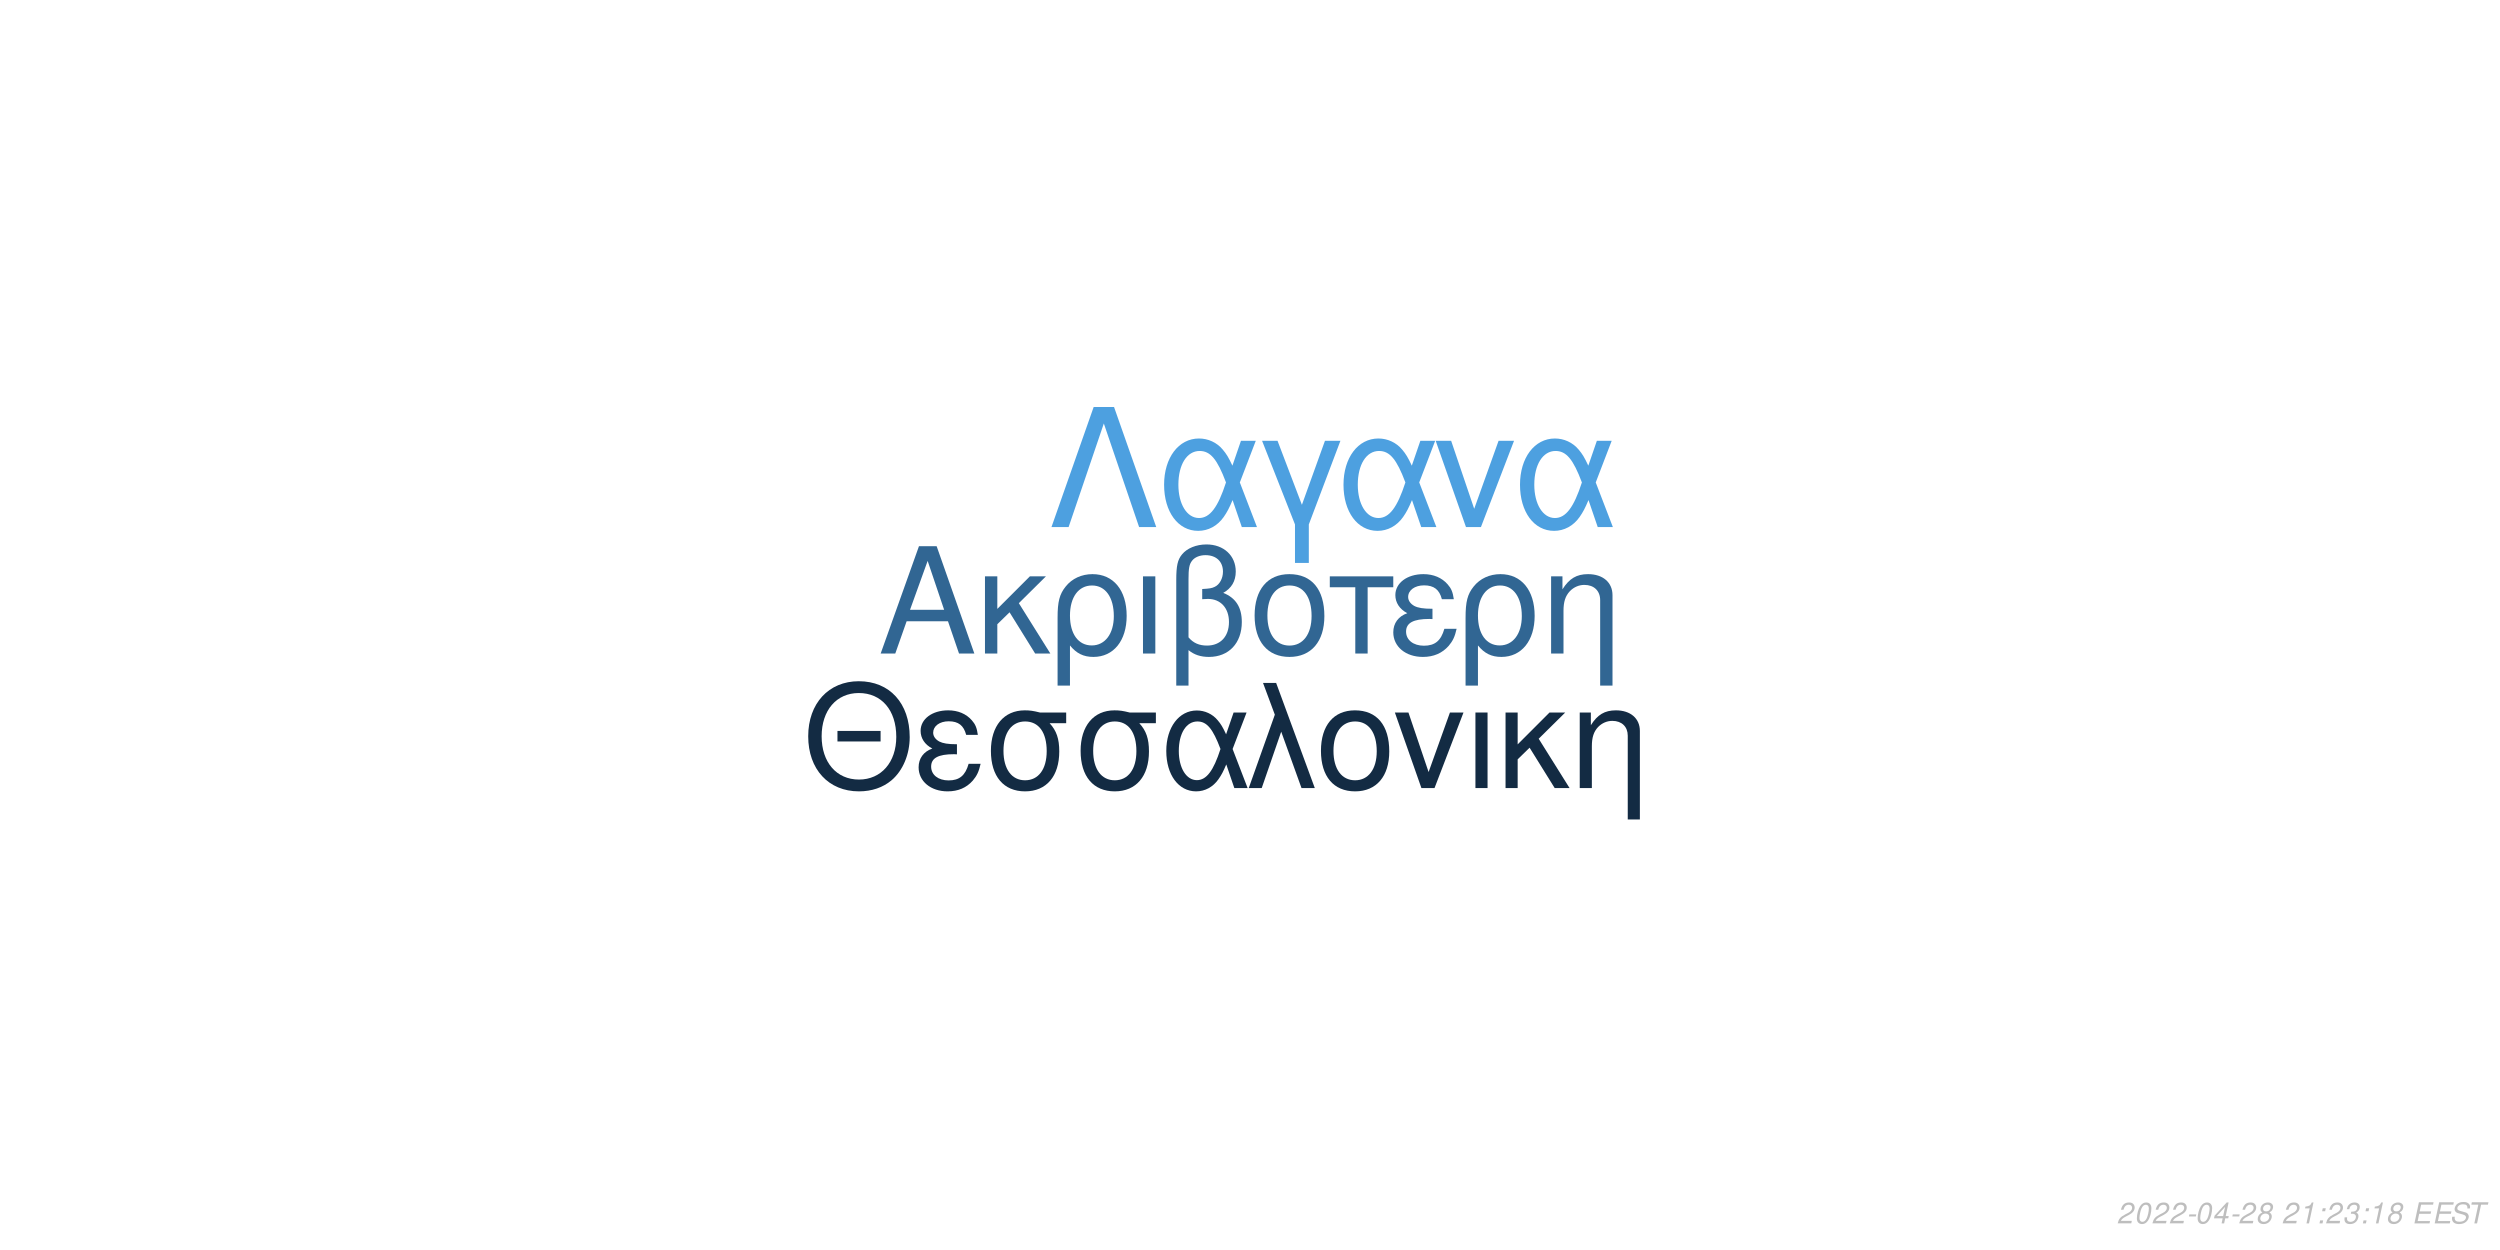
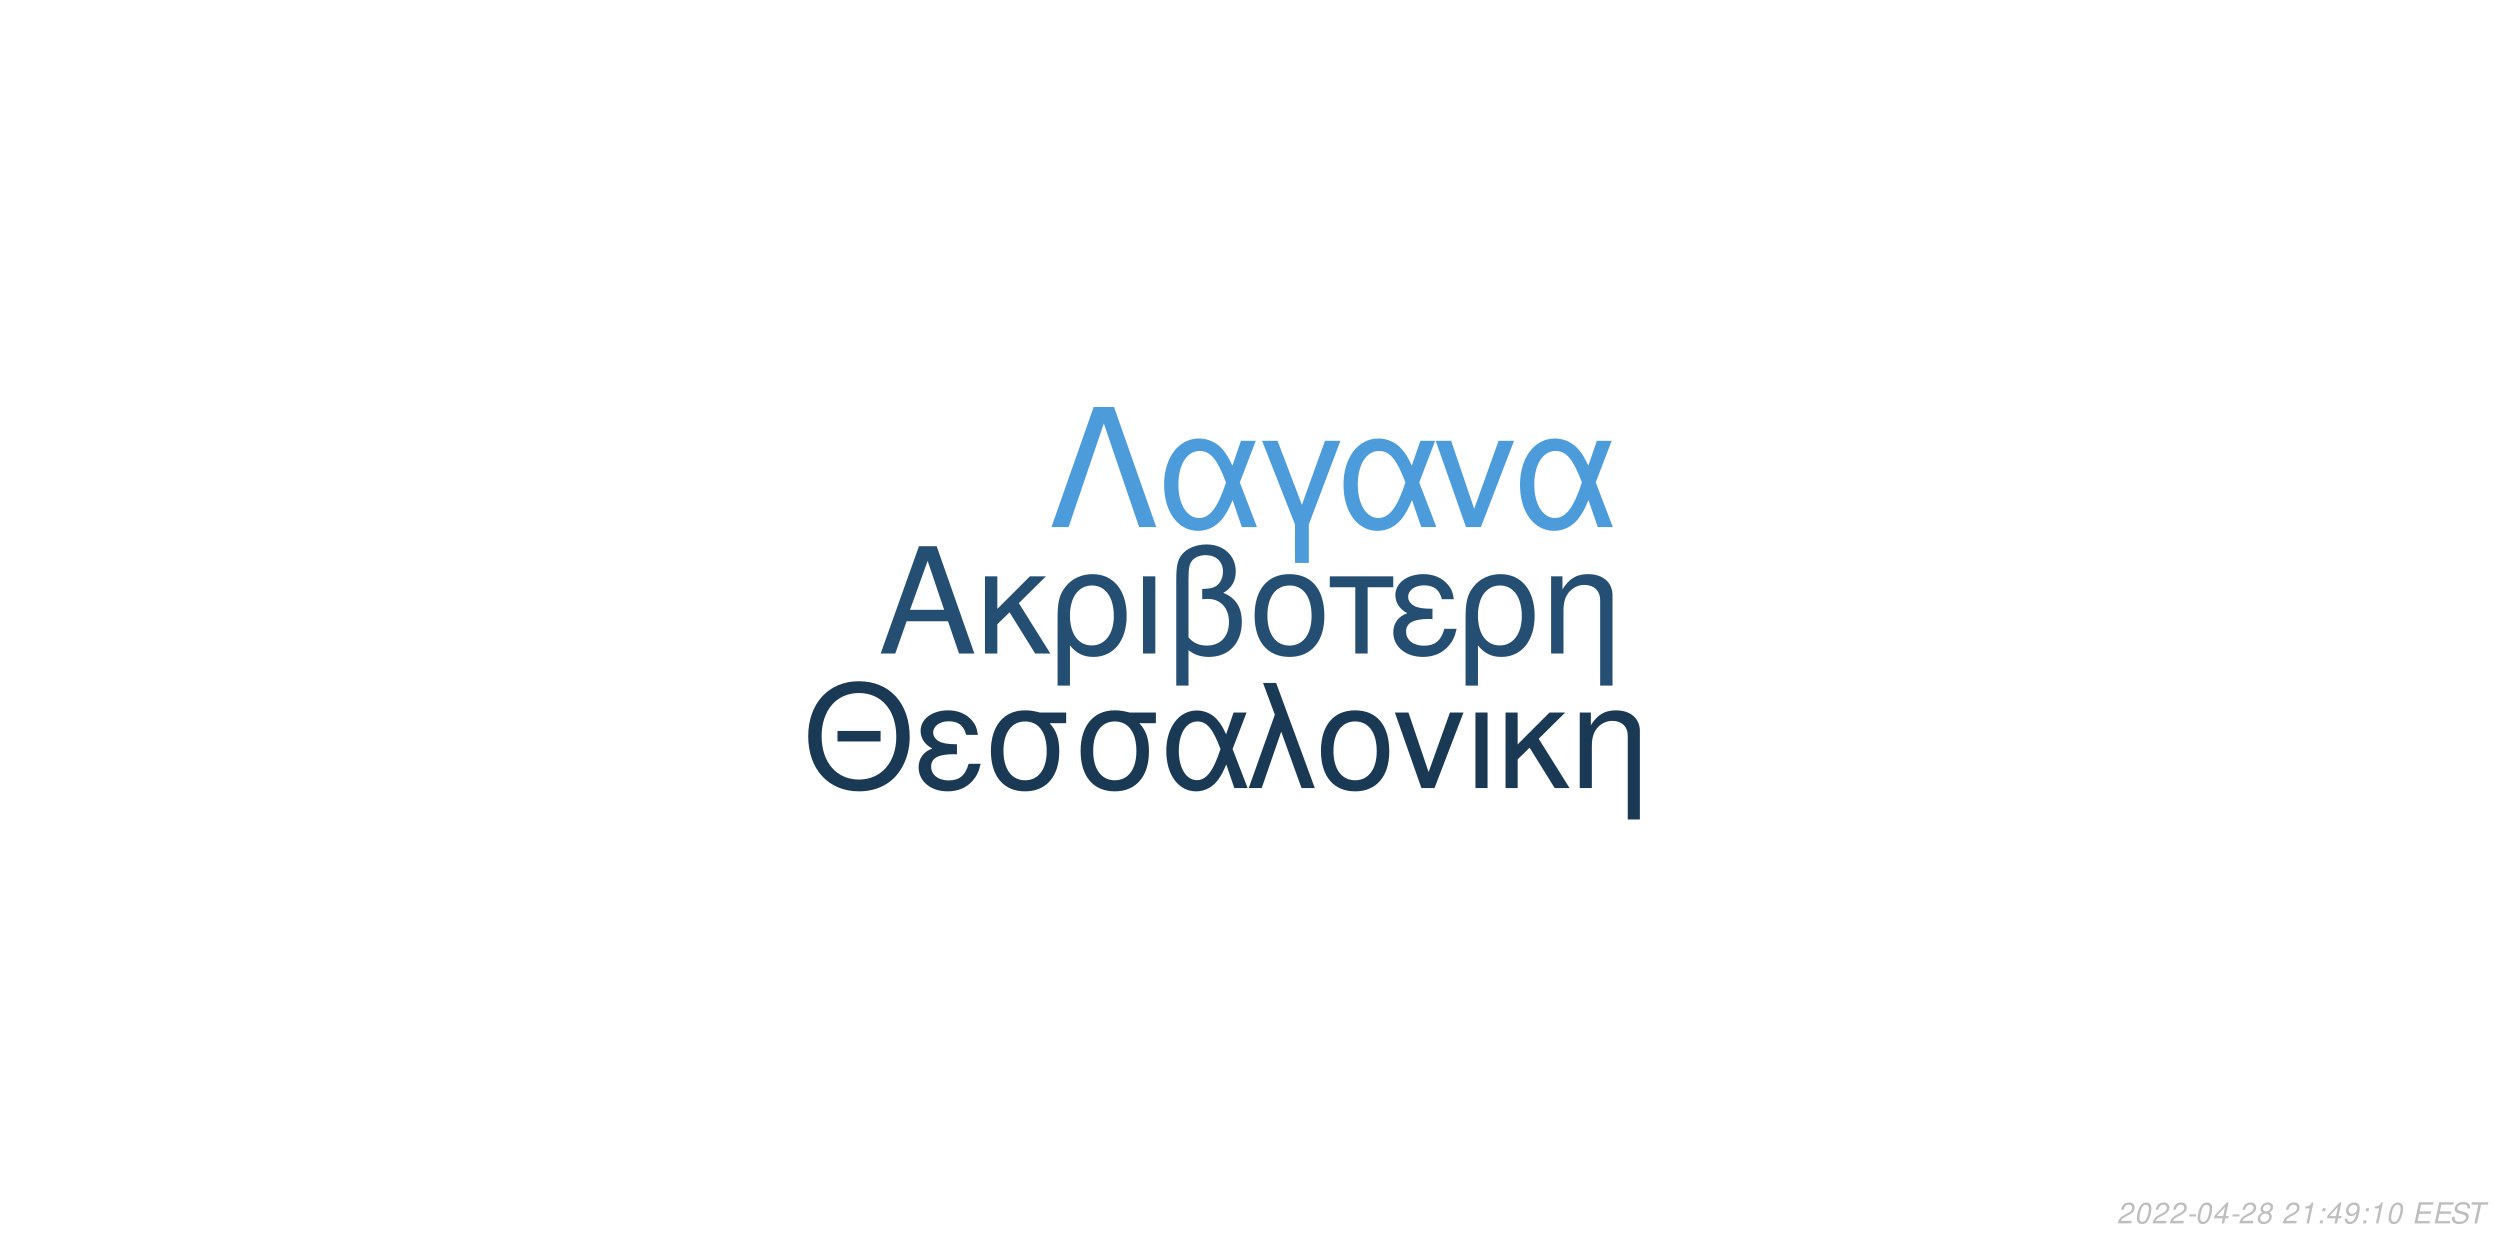
<svg xmlns="http://www.w3.org/2000/svg" xmlns:xlink="http://www.w3.org/1999/xlink" width="864pt" height="432pt" viewBox="0 0 864 432" version="1.1">
  <defs>
    <g>
      <symbol overflow="visible" id="glyph0-0">
        <path style="stroke:none;" d="" />
      </symbol>
      <symbol overflow="visible" id="glyph0-1">
        <path style="stroke:none;" d="M 24.125 -11.141 L 27.938 0 L 33.234 0 L 20.203 -37.094 L 14.094 -37.094 L 0.859 0 L 5.906 0 L 9.828 -11.141 Z M 22.797 -15.109 L 11 -15.109 L 17.094 -32.016 Z M 22.797 -15.109 " />
      </symbol>
      <symbol overflow="visible" id="glyph0-2">
        <path style="stroke:none;" d="M 7.172 -15.422 L 7.172 -26.672 L 2.906 -26.672 L 2.906 0 L 7.172 0 L 7.172 -10.125 L 11.406 -14.25 L 20.25 0 L 25.5 0 L 14.609 -17.406 L 23.969 -26.672 L 18.422 -26.672 Z M 7.172 -15.422 " />
      </symbol>
      <symbol overflow="visible" id="glyph0-3">
        <path style="stroke:none;" d="M 3 11.094 L 7.281 11.094 L 7.281 -2.797 C 9.516 -0.047 11.953 1.172 15.375 1.172 C 22.344 1.172 26.875 -4.422 26.875 -13.031 C 26.875 -21.891 22.297 -27.438 15.062 -27.438 C 11.297 -27.438 7.984 -25.906 5.797 -23.156 C 3.672 -20.516 3 -17.969 3 -12.359 Z M 14.906 -23.516 C 19.547 -23.516 22.438 -19.438 22.438 -12.922 C 22.438 -6.812 19.391 -2.797 14.812 -2.797 C 10.172 -2.797 7.281 -6.766 7.281 -13.125 C 7.281 -19.484 10.234 -23.516 14.906 -23.516 Z M 14.906 -23.516 " />
      </symbol>
      <symbol overflow="visible" id="glyph0-4">
        <path style="stroke:none;" d="M 3.516 0 L 7.781 0 L 7.781 -26.672 L 3.516 -26.672 Z M 3.516 0 " />
      </symbol>
      <symbol overflow="visible" id="glyph0-5">
        <path style="stroke:none;" d="M 4.016 11.094 L 8.25 11.094 L 8.25 -1.172 C 10.172 0.406 12.422 1.172 15.312 1.172 C 22.188 1.172 26.672 -3.609 26.672 -10.891 C 26.672 -15.984 24.578 -19.234 20.25 -20.969 C 23.109 -22.547 24.578 -25.031 24.578 -28.344 C 24.578 -33.844 20.406 -37.703 14.453 -37.703 C 10.938 -37.703 7.734 -36.391 6 -34.25 C 4.484 -32.422 4.016 -30.328 4.016 -25.391 Z M 8.25 -25.656 C 8.25 -29.359 8.5 -30.844 9.469 -32.062 C 10.375 -33.281 12.156 -34 14.094 -34 C 17.812 -34 20.156 -31.812 20.156 -28.297 C 20.156 -25.953 18.984 -23.812 17.297 -23.047 C 16.281 -22.547 15.469 -22.438 12.984 -22.297 L 12.984 -18.781 C 13.734 -18.828 14.344 -18.875 14.969 -18.875 C 19.344 -18.875 22.234 -15.719 22.234 -10.891 C 22.234 -5.906 19.281 -2.75 14.656 -2.75 C 11.953 -2.75 9.922 -3.609 8.25 -5.594 Z M 8.25 -25.656 " />
      </symbol>
      <symbol overflow="visible" id="glyph0-6">
        <path style="stroke:none;" d="M 14.094 -27.438 C 6.562 -27.438 2.094 -22.094 2.094 -13.125 C 2.094 -4.125 6.562 1.172 14.141 1.172 C 21.672 1.172 26.203 -4.172 26.203 -12.922 C 26.203 -22.188 21.828 -27.438 14.094 -27.438 Z M 14.141 -23.516 C 18.938 -23.516 21.781 -19.594 21.781 -12.984 C 21.781 -6.672 18.828 -2.75 14.141 -2.75 C 9.422 -2.75 6.516 -6.672 6.516 -13.125 C 6.516 -19.594 9.422 -23.516 14.141 -23.516 Z M 14.141 -23.516 " />
      </symbol>
      <symbol overflow="visible" id="glyph0-7">
        <path style="stroke:none;" d="M 7.891 0 L 12.156 0 L 12.156 -22.906 L 21.016 -22.906 L 21.016 -26.672 L -0.922 -26.672 L -0.922 -22.906 L 7.891 -22.906 Z M 7.891 0 " />
      </symbol>
      <symbol overflow="visible" id="glyph0-8">
        <path style="stroke:none;" d="M 14.562 -15.469 C 11.344 -15.469 9.562 -15.781 8.297 -16.438 C 6.922 -17.203 6.156 -18.328 6.156 -19.547 C 6.156 -21.891 8.453 -23.562 11.656 -23.562 C 15.062 -23.562 16.953 -22.094 17.812 -18.781 L 21.938 -18.781 C 21.578 -21.266 21.062 -22.5 19.797 -23.922 C 17.812 -26.203 14.906 -27.438 11.453 -27.438 C 5.797 -27.438 1.734 -24.375 1.734 -20.203 C 1.734 -17.609 3.156 -15.375 5.859 -13.938 C 2.797 -12.875 1.016 -10.484 1.016 -7.328 C 1.016 -2.391 5.297 1.172 11.25 1.172 C 14.969 1.172 17.906 -0.109 20.156 -2.641 C 21.578 -4.328 22.297 -5.797 22.906 -8.547 L 18.672 -8.547 C 17.5 -4.422 15.422 -2.703 11.609 -2.703 C 7.938 -2.703 5.438 -4.688 5.438 -7.578 C 5.438 -10.578 7.938 -11.953 13.484 -11.953 C 13.641 -11.953 14.094 -11.953 14.562 -11.906 Z M 14.562 -15.469 " />
      </symbol>
      <symbol overflow="visible" id="glyph0-9">
        <path style="stroke:none;" d="M 3.562 -26.672 L 3.562 0 L 7.844 0 L 7.844 -14.703 C 7.844 -17.906 8.5 -19.891 10.031 -21.531 C 11.406 -22.953 13.188 -23.719 15.062 -23.719 C 18.375 -23.719 20.516 -21.672 20.516 -18.469 L 20.516 11.094 L 24.781 11.094 L 24.781 -20.156 C 24.781 -24.578 21.469 -27.438 16.328 -27.438 C 12.359 -27.438 9.828 -25.906 7.484 -22.188 L 7.484 -26.672 Z M 3.562 -26.672 " />
      </symbol>
      <symbol overflow="visible" id="glyph1-0">
        <path style="stroke:none;" d="" />
      </symbol>
      <symbol overflow="visible" id="glyph1-1">
        <path style="stroke:none;" d="M 26.859 -19.734 L 11.953 -19.734 L 11.953 -16.094 L 26.859 -16.094 Z M 19.328 -36.922 C 8.922 -36.922 1.844 -29.25 1.844 -17.891 C 1.844 -6.484 8.875 1.141 19.391 1.141 C 23.812 1.141 27.703 -0.203 30.641 -2.688 C 34.578 -6.031 36.922 -11.656 36.922 -17.594 C 36.922 -29.297 30 -36.922 19.328 -36.922 Z M 19.328 -32.844 C 27.203 -32.844 32.281 -26.906 32.281 -17.688 C 32.281 -8.922 27.062 -2.938 19.391 -2.938 C 11.609 -2.938 6.484 -8.922 6.484 -17.891 C 6.484 -26.859 11.609 -32.844 19.328 -32.844 Z M 19.328 -32.844 " />
      </symbol>
      <symbol overflow="visible" id="glyph1-2">
        <path style="stroke:none;" d="M 14.25 -15.141 C 11.109 -15.141 9.375 -15.453 8.125 -16.094 C 6.781 -16.844 6.031 -17.938 6.031 -19.141 C 6.031 -21.422 8.266 -23.078 11.406 -23.078 C 14.75 -23.078 16.594 -21.625 17.438 -18.391 L 21.469 -18.391 C 21.125 -20.828 20.625 -22.031 19.391 -23.422 C 17.438 -25.656 14.594 -26.859 11.219 -26.859 C 5.688 -26.859 1.688 -23.875 1.688 -19.781 C 1.688 -17.234 3.094 -15.047 5.734 -13.656 C 2.734 -12.609 1 -10.266 1 -7.172 C 1 -2.344 5.188 1.141 11.016 1.141 C 14.656 1.141 17.547 -0.094 19.734 -2.594 C 21.125 -4.234 21.828 -5.688 22.422 -8.375 L 18.281 -8.375 C 17.141 -4.328 15.094 -2.641 11.359 -2.641 C 7.766 -2.641 5.328 -4.578 5.328 -7.422 C 5.328 -10.359 7.766 -11.703 13.203 -11.703 C 13.359 -11.703 13.797 -11.703 14.25 -11.656 Z M 14.25 -15.141 " />
      </symbol>
      <symbol overflow="visible" id="glyph1-3">
        <path style="stroke:none;" d="M 29 -26.109 L 19.938 -26.109 C 17.594 -26.703 16.438 -26.859 14.703 -26.859 C 7.469 -26.859 2.984 -21.469 2.984 -12.859 C 2.984 -4.031 7.375 1.141 14.797 1.141 C 22.172 1.141 26.609 -4.078 26.609 -12.656 C 26.609 -17.047 25.656 -19.828 23.266 -22.422 L 29 -22.422 Z M 14.797 -23.016 C 19.531 -23.016 22.266 -19.234 22.266 -12.75 C 22.266 -6.531 19.438 -2.688 14.797 -2.688 C 10.172 -2.688 7.328 -6.531 7.328 -12.859 C 7.328 -19.188 10.172 -23.016 14.797 -23.016 Z M 14.797 -23.016 " />
      </symbol>
      <symbol overflow="visible" id="glyph1-4">
        <path style="stroke:none;" d="M 29.344 -26.109 L 24.859 -26.109 L 22.266 -18.578 C 21.125 -21.031 20.484 -22.125 19.328 -23.469 C 17.547 -25.609 14.906 -26.812 12.156 -26.812 C 5.984 -26.812 1.594 -20.984 1.594 -12.812 C 1.594 -4.578 5.828 1.141 11.906 1.141 C 14.953 1.141 17.734 -0.344 19.625 -3.047 C 20.672 -4.531 21.281 -5.688 22.328 -8.172 L 25.109 0 L 29.703 0 L 24.516 -13.5 Z M 20.328 -13.5 C 17.891 -5.922 15.453 -2.734 12.156 -2.734 C 8.516 -2.734 5.922 -6.922 5.922 -12.812 C 5.922 -18.938 8.516 -23.016 12.359 -23.016 C 15.594 -23.016 17.688 -20.531 20.328 -13.5 Z M 20.328 -13.5 " />
      </symbol>
      <symbol overflow="visible" id="glyph1-5">
        <path style="stroke:none;" d="M 1.094 0 L 5.578 0 L 12.312 -19.484 L 19.328 0 L 23.922 0 L 10.562 -36.328 L 6.031 -36.328 L 10.109 -25.359 Z M 1.094 0 " />
      </symbol>
      <symbol overflow="visible" id="glyph1-6">
        <path style="stroke:none;" d="M 13.797 -26.859 C 6.422 -26.859 2.047 -21.625 2.047 -12.859 C 2.047 -4.031 6.422 1.141 13.859 1.141 C 21.234 1.141 25.656 -4.078 25.656 -12.656 C 25.656 -21.719 21.375 -26.859 13.797 -26.859 Z M 13.859 -23.016 C 18.531 -23.016 21.328 -19.188 21.328 -12.703 C 21.328 -6.531 18.438 -2.688 13.859 -2.688 C 9.219 -2.688 6.375 -6.531 6.375 -12.859 C 6.375 -19.188 9.219 -23.016 13.859 -23.016 Z M 13.859 -23.016 " />
      </symbol>
      <symbol overflow="visible" id="glyph1-7">
        <path style="stroke:none;" d="M 14.297 0 L 24.312 -26.109 L 19.625 -26.109 L 12.25 -5.531 L 5.281 -26.109 L 0.594 -26.109 L 9.766 0 Z M 14.297 0 " />
      </symbol>
      <symbol overflow="visible" id="glyph1-8">
        <path style="stroke:none;" d="M 3.438 0 L 7.625 0 L 7.625 -26.109 L 3.438 -26.109 Z M 3.438 0 " />
      </symbol>
      <symbol overflow="visible" id="glyph1-9">
        <path style="stroke:none;" d="M 7.031 -15.094 L 7.031 -26.109 L 2.844 -26.109 L 2.844 0 L 7.031 0 L 7.031 -9.922 L 11.156 -13.953 L 19.828 0 L 24.969 0 L 14.297 -17.047 L 23.469 -26.109 L 18.031 -26.109 Z M 7.031 -15.094 " />
      </symbol>
      <symbol overflow="visible" id="glyph1-10">
        <path style="stroke:none;" d="M 3.484 -26.109 L 3.484 0 L 7.672 0 L 7.672 -14.406 C 7.672 -17.547 8.328 -19.484 9.812 -21.078 C 11.156 -22.469 12.906 -23.219 14.75 -23.219 C 17.984 -23.219 20.078 -21.234 20.078 -18.094 L 20.078 10.859 L 24.266 10.859 L 24.266 -19.734 C 24.266 -24.062 21.031 -26.859 16 -26.859 C 12.109 -26.859 9.609 -25.359 7.328 -21.719 L 7.328 -26.109 Z M 3.484 -26.109 " />
      </symbol>
      <symbol overflow="visible" id="glyph2-0">
        <path style="stroke:none;" d="" />
      </symbol>
      <symbol overflow="visible" id="glyph2-1">
        <path style="stroke:none;" d="M 22.531 -41.484 L 15.484 -41.484 L 0.906 0 L 6.828 0 L 19 -35.797 L 31.188 0 L 37.109 0 Z M 22.531 -41.484 " />
      </symbol>
      <symbol overflow="visible" id="glyph2-2">
        <path style="stroke:none;" d="M 33.516 -29.812 L 28.391 -29.812 L 25.438 -21.219 C 24.125 -24.016 23.391 -25.266 22.078 -26.797 C 20.031 -29.25 17.016 -30.609 13.891 -30.609 C 6.828 -30.609 1.828 -23.953 1.828 -14.625 C 1.828 -5.234 6.656 1.312 13.594 1.312 C 17.078 1.312 20.266 -0.391 22.422 -3.469 C 23.609 -5.172 24.297 -6.484 25.5 -9.328 L 28.688 0 L 33.922 0 L 28 -15.422 Z M 23.219 -15.422 C 20.422 -6.766 17.641 -3.125 13.891 -3.125 C 9.734 -3.125 6.766 -7.906 6.766 -14.625 C 6.766 -21.625 9.734 -26.297 14.109 -26.297 C 17.812 -26.297 20.203 -23.453 23.219 -15.422 Z M 23.219 -15.422 " />
      </symbol>
      <symbol overflow="visible" id="glyph2-3">
        <path style="stroke:none;" d="M 12.062 12.406 L 16.844 12.406 L 16.844 -0.906 L 27.766 -29.812 L 22.422 -29.812 L 14.453 -7.688 L 6.031 -29.812 L 0.688 -29.812 L 12.062 -0.906 Z M 12.062 12.406 " />
      </symbol>
      <symbol overflow="visible" id="glyph2-4">
        <path style="stroke:none;" d="M 16.328 0 L 27.766 -29.812 L 22.422 -29.812 L 14 -6.312 L 6.031 -29.812 L 0.688 -29.812 L 11.156 0 Z M 16.328 0 " />
      </symbol>
      <symbol overflow="visible" id="glyph3-0">
        <path style="stroke:none;" d="" />
      </symbol>
      <symbol overflow="visible" id="glyph3-1">
        <path style="stroke:none;" d="M 5.234 -0.875 L 1.469 -0.875 C 1.641 -1.375 2.203 -1.891 3.109 -2.344 L 4.234 -2.938 C 5.562 -3.625 6.219 -4.469 6.219 -5.484 C 6.219 -5.938 6.062 -6.359 5.797 -6.656 C 5.469 -7.047 4.984 -7.234 4.312 -7.234 C 2.766 -7.234 1.891 -6.453 1.484 -4.734 L 2.375 -4.734 C 2.484 -5.188 2.609 -5.484 2.797 -5.75 C 3.094 -6.203 3.609 -6.453 4.188 -6.453 C 4.891 -6.453 5.344 -6.031 5.344 -5.375 C 5.344 -4.703 4.859 -4.094 4.016 -3.656 L 2.984 -3.125 C 1.234 -2.188 0.797 -1.656 0.344 -0.016 L 5.047 -0.016 Z M 5.234 -0.875 " />
      </symbol>
      <symbol overflow="visible" id="glyph3-2">
        <path style="stroke:none;" d="M 4.203 -7.234 C 3.375 -7.234 2.688 -6.812 2.125 -5.984 C 1.484 -5.047 0.984 -3.188 0.984 -1.734 C 0.984 -1.109 1.172 -0.562 1.484 -0.266 C 1.797 0.047 2.281 0.234 2.766 0.234 C 3.625 0.234 4.281 -0.156 4.859 -1.016 C 5.516 -1.953 6 -3.797 6 -5.266 C 6 -6.5 5.328 -7.234 4.203 -7.234 Z M 4.094 -6.453 C 4.734 -6.453 5.125 -5.984 5.125 -5.156 C 5.125 -4.203 4.781 -2.625 4.406 -1.812 C 3.984 -0.938 3.516 -0.547 2.875 -0.547 C 2.25 -0.547 1.875 -1.031 1.875 -1.828 C 1.875 -2.797 2.203 -4.344 2.594 -5.203 C 2.984 -6.047 3.453 -6.453 4.094 -6.453 Z M 4.094 -6.453 " />
      </symbol>
      <symbol overflow="visible" id="glyph3-3">
        <path style="stroke:none;" d="M 3.516 -3.125 L 1.125 -3.125 L 0.969 -2.406 L 3.359 -2.406 Z M 3.516 -3.125 " />
      </symbol>
      <symbol overflow="visible" id="glyph3-4">
        <path style="stroke:none;" d="M 3.625 -1.75 L 3.266 0 L 4.141 0 L 4.516 -1.75 L 5.562 -1.75 L 5.734 -2.531 L 4.688 -2.531 L 5.688 -7.234 L 5.016 -7.234 L 0.844 -2.672 L 0.641 -1.75 Z M 3.797 -2.531 L 1.594 -2.531 L 4.469 -5.703 Z M 3.797 -2.531 " />
      </symbol>
      <symbol overflow="visible" id="glyph3-5">
        <path style="stroke:none;" d="M 4.766 -3.797 C 5.078 -3.969 5.234 -4.078 5.438 -4.234 C 5.812 -4.594 6.062 -5.172 6.062 -5.734 C 6.062 -6.625 5.344 -7.234 4.266 -7.234 C 2.812 -7.234 1.703 -6.219 1.703 -4.875 C 1.703 -4.406 1.875 -4.125 2.359 -3.812 C 1.297 -3.312 0.75 -2.516 0.75 -1.469 C 0.75 -0.438 1.547 0.234 2.812 0.234 C 3.656 0.234 4.359 -0.094 4.938 -0.734 C 5.359 -1.234 5.609 -1.859 5.609 -2.438 C 5.609 -3.047 5.312 -3.516 4.766 -3.797 Z M 4.109 -6.453 C 4.797 -6.453 5.188 -6.125 5.188 -5.578 C 5.188 -5.266 5.062 -4.922 4.859 -4.672 C 4.562 -4.312 4.188 -4.156 3.656 -4.156 C 2.984 -4.156 2.594 -4.453 2.594 -4.984 C 2.594 -5.859 3.203 -6.453 4.109 -6.453 Z M 3.453 -3.406 C 4.234 -3.406 4.734 -2.984 4.734 -2.312 C 4.734 -1.312 3.922 -0.547 2.875 -0.547 C 2.125 -0.547 1.625 -0.969 1.625 -1.625 C 1.625 -2.609 2.438 -3.406 3.453 -3.406 Z M 3.453 -3.406 " />
      </symbol>
      <symbol overflow="visible" id="glyph3-6">
        <path style="stroke:none;" d="" />
      </symbol>
      <symbol overflow="visible" id="glyph3-7">
        <path style="stroke:none;" d="M 3.703 -5.188 L 2.594 0 L 3.469 0 L 5.016 -7.234 L 4.438 -7.234 C 3.906 -6.156 3.688 -6.016 2.234 -5.812 L 2.109 -5.188 Z M 3.703 -5.188 " />
      </symbol>
      <symbol overflow="visible" id="glyph3-8">
        <path style="stroke:none;" d="M 2.359 -1.031 L 1.312 -1.031 L 1.094 0 L 2.141 0 Z M 3.266 -5.234 L 2.219 -5.234 L 2 -4.203 L 3.047 -4.203 Z M 3.266 -5.234 " />
      </symbol>
      <symbol overflow="visible" id="glyph3-9">
-         <path style="stroke:none;" d="M 2.922 -3.312 C 3.125 -3.344 3.234 -3.344 3.375 -3.344 C 4.203 -3.344 4.688 -3 4.688 -2.406 C 4.688 -1.312 3.906 -0.547 2.781 -0.547 C 2.047 -0.547 1.594 -0.938 1.594 -1.562 C 1.594 -1.719 1.609 -1.844 1.656 -2.094 L 0.766 -2.094 C 0.734 -1.797 0.719 -1.641 0.719 -1.469 C 0.719 -0.375 1.406 0.234 2.641 0.234 C 3.547 0.234 4.297 -0.078 4.812 -0.656 C 5.266 -1.156 5.562 -1.875 5.562 -2.547 C 5.562 -3.125 5.344 -3.453 4.797 -3.734 C 5.641 -4.234 6.016 -4.844 6.016 -5.734 C 6.016 -6.656 5.312 -7.234 4.203 -7.234 C 3.375 -7.234 2.672 -6.938 2.188 -6.375 C 1.891 -6.031 1.703 -5.641 1.516 -4.906 L 2.391 -4.906 C 2.5 -5.359 2.594 -5.594 2.734 -5.812 C 3.047 -6.234 3.516 -6.453 4.078 -6.453 C 4.734 -6.453 5.141 -6.125 5.141 -5.578 C 5.141 -5.188 5.016 -4.797 4.797 -4.547 C 4.516 -4.234 4 -4.062 3.266 -4.062 L 3.078 -4.062 Z M 2.922 -3.312 " />
+         <path style="stroke:none;" d="M 0.844 -1.656 C 0.844 -1.547 0.844 -1.438 0.844 -1.375 C 0.844 -0.406 1.531 0.234 2.578 0.234 C 3.203 0.234 3.766 0.016 4.297 -0.438 C 4.938 -1 5.312 -1.656 5.594 -2.719 C 5.844 -3.672 6.016 -4.766 6.016 -5.375 C 6.016 -5.844 5.844 -6.328 5.547 -6.656 C 5.203 -7.031 4.703 -7.234 4.062 -7.234 C 2.516 -7.234 1.297 -5.938 1.297 -4.266 C 1.297 -3.203 1.984 -2.547 3.047 -2.547 C 3.484 -2.547 3.953 -2.672 4.281 -2.891 C 4.406 -2.984 4.547 -3.078 4.828 -3.344 C 4.438 -1.484 3.703 -0.547 2.703 -0.547 C 2.109 -0.547 1.719 -0.938 1.719 -1.547 L 1.719 -1.656 Z M 3.953 -6.453 C 4.625 -6.453 5.141 -5.953 5.141 -5.281 C 5.141 -4.188 4.312 -3.312 3.297 -3.312 C 2.594 -3.312 2.172 -3.734 2.172 -4.453 C 2.172 -5.562 2.984 -6.453 3.953 -6.453 Z M 3.953 -6.453 " />
      </symbol>
      <symbol overflow="visible" id="glyph3-10">
        <path style="stroke:none;" d="M 2.547 -3.312 L 6.5 -3.312 L 6.688 -4.141 L 2.719 -4.141 L 3.219 -6.469 L 7.344 -6.469 L 7.516 -7.297 L 2.453 -7.297 L 0.906 0 L 6.125 0 L 6.297 -0.812 L 2.016 -0.812 Z M 2.547 -3.312 " />
      </symbol>
      <symbol overflow="visible" id="glyph3-11">
        <path style="stroke:none;" d="M 7.062 -5.156 C 7.125 -5.438 7.141 -5.562 7.141 -5.703 C 7.141 -6.156 6.938 -6.594 6.594 -6.891 C 6.188 -7.25 5.656 -7.406 4.875 -7.406 C 3.844 -7.406 3.047 -7.125 2.5 -6.562 C 2.094 -6.141 1.781 -5.438 1.781 -4.922 C 1.781 -4.297 2.219 -3.766 2.891 -3.562 L 4.594 -3.094 C 5.406 -2.859 5.734 -2.578 5.734 -2.094 C 5.734 -1.781 5.547 -1.406 5.266 -1.141 C 4.844 -0.766 4.266 -0.578 3.453 -0.578 C 2.328 -0.578 1.812 -0.984 1.812 -1.906 C 1.812 -2.047 1.812 -2.125 1.844 -2.312 L 0.984 -2.312 C 0.906 -2.062 0.891 -1.906 0.891 -1.688 C 0.891 -0.484 1.797 0.234 3.297 0.234 C 4.359 0.234 5.234 -0.062 5.812 -0.609 C 6.344 -1.078 6.688 -1.797 6.688 -2.375 C 6.688 -2.641 6.609 -2.906 6.453 -3.156 C 6.234 -3.5 5.938 -3.703 5.469 -3.828 L 3.75 -4.312 C 2.984 -4.547 2.734 -4.734 2.734 -5.188 C 2.734 -5.547 2.875 -5.844 3.188 -6.109 C 3.547 -6.438 4.031 -6.594 4.703 -6.594 C 5.266 -6.594 5.688 -6.484 5.906 -6.297 C 6.094 -6.125 6.219 -5.797 6.219 -5.516 C 6.219 -5.422 6.203 -5.344 6.188 -5.156 Z M 7.062 -5.156 " />
      </symbol>
      <symbol overflow="visible" id="glyph3-12">
        <path style="stroke:none;" d="M 4.938 -6.469 L 7.312 -6.469 L 7.484 -7.297 L 1.75 -7.297 L 1.578 -6.469 L 3.984 -6.469 L 2.609 0 L 3.547 0 Z M 4.938 -6.469 " />
      </symbol>
    </g>
  </defs>
  <g id="surface1">
    <rect x="0" y="0" width="864" height="432" style="fill:rgb(100%,100%,100%);fill-opacity:1;stroke:none;" />
-     <g style="fill:rgb(19.216%,40%,57.647%);fill-opacity:1;">
+     <g style="fill:rgb(14.51%,30.588%,45.098%);fill-opacity:1;">
      <use xlink:href="#glyph0-1" x="303.5" y="225.861" />
      <use xlink:href="#glyph0-2" x="337.5" y="225.861" />
      <use xlink:href="#glyph0-3" x="362.5" y="225.861" />
      <use xlink:href="#glyph0-4" x="391.5" y="225.861" />
      <use xlink:href="#glyph0-5" x="402.5" y="225.861" />
      <use xlink:href="#glyph0-6" x="431.5" y="225.861" />
      <use xlink:href="#glyph0-7" x="460.5" y="225.861" />
      <use xlink:href="#glyph0-8" x="480.5" y="225.861" />
      <use xlink:href="#glyph0-3" x="503.5" y="225.861" />
      <use xlink:href="#glyph0-9" x="532.5" y="225.861" />
    </g>
-     <g style="fill:rgb(7.451%,16.863%,26.275%);fill-opacity:1;">
+     <g style="fill:rgb(10.196%,22.353%,33.333%);fill-opacity:1;">
      <use xlink:href="#glyph1-1" x="277.473" y="272.354" />
      <use xlink:href="#glyph1-2" x="316.473" y="272.354" />
      <use xlink:href="#glyph1-3" x="339.473" y="272.354" />
      <use xlink:href="#glyph1-3" x="370.473" y="272.354" />
      <use xlink:href="#glyph1-4" x="401.473" y="272.354" />
      <use xlink:href="#glyph1-5" x="430.473" y="272.354" />
      <use xlink:href="#glyph1-6" x="454.473" y="272.354" />
      <use xlink:href="#glyph1-7" x="481.473" y="272.354" />
      <use xlink:href="#glyph1-8" x="506.473" y="272.354" />
      <use xlink:href="#glyph1-9" x="517.473" y="272.354" />
      <use xlink:href="#glyph1-10" x="542.473" y="272.354" />
    </g>
-     <g style="fill:rgb(30.196%,62.745%,87.843%);fill-opacity:1;">
+     <g style="fill:rgb(29.804%,61.176%,85.882%);fill-opacity:1;">
      <use xlink:href="#glyph2-1" x="362.484" y="182.152" />
      <use xlink:href="#glyph2-2" x="400.484" y="182.152" />
      <use xlink:href="#glyph2-3" x="435.484" y="182.152" />
      <use xlink:href="#glyph2-2" x="462.484" y="182.152" />
      <use xlink:href="#glyph2-4" x="495.484" y="182.152" />
      <use xlink:href="#glyph2-2" x="523.484" y="182.152" />
    </g>
    <g style="fill:rgb(74.51%,74.51%,74.51%);fill-opacity:1;">
      <use xlink:href="#glyph3-1" x="731.52" y="422.81" />
      <use xlink:href="#glyph3-2" x="737.52" y="422.81" />
      <use xlink:href="#glyph3-1" x="743.52" y="422.81" />
      <use xlink:href="#glyph3-1" x="749.52" y="422.81" />
      <use xlink:href="#glyph3-3" x="755.52" y="422.81" />
      <use xlink:href="#glyph3-2" x="758.52" y="422.81" />
      <use xlink:href="#glyph3-4" x="764.52" y="422.81" />
      <use xlink:href="#glyph3-3" x="770.52" y="422.81" />
      <use xlink:href="#glyph3-1" x="773.52" y="422.81" />
      <use xlink:href="#glyph3-5" x="779.52" y="422.81" />
      <use xlink:href="#glyph3-6" x="785.52" y="422.81" />
      <use xlink:href="#glyph3-1" x="788.52" y="422.81" />
      <use xlink:href="#glyph3-7" x="794.52" y="422.81" />
      <use xlink:href="#glyph3-8" x="800.52" y="422.81" />
-       <use xlink:href="#glyph3-1" x="803.52" y="422.81" />
+       <use xlink:href="#glyph3-4" x="803.52" y="422.81" />
      <use xlink:href="#glyph3-9" x="809.52" y="422.81" />
      <use xlink:href="#glyph3-8" x="815.52" y="422.81" />
      <use xlink:href="#glyph3-7" x="818.52" y="422.81" />
-       <use xlink:href="#glyph3-5" x="824.52" y="422.81" />
+       <use xlink:href="#glyph3-2" x="824.52" y="422.81" />
      <use xlink:href="#glyph3-6" x="830.52" y="422.81" />
      <use xlink:href="#glyph3-10" x="833.52" y="422.81" />
      <use xlink:href="#glyph3-10" x="840.52" y="422.81" />
      <use xlink:href="#glyph3-11" x="846.52" y="422.81" />
      <use xlink:href="#glyph3-12" x="852.52" y="422.81" />
    </g>
  </g>
</svg>
